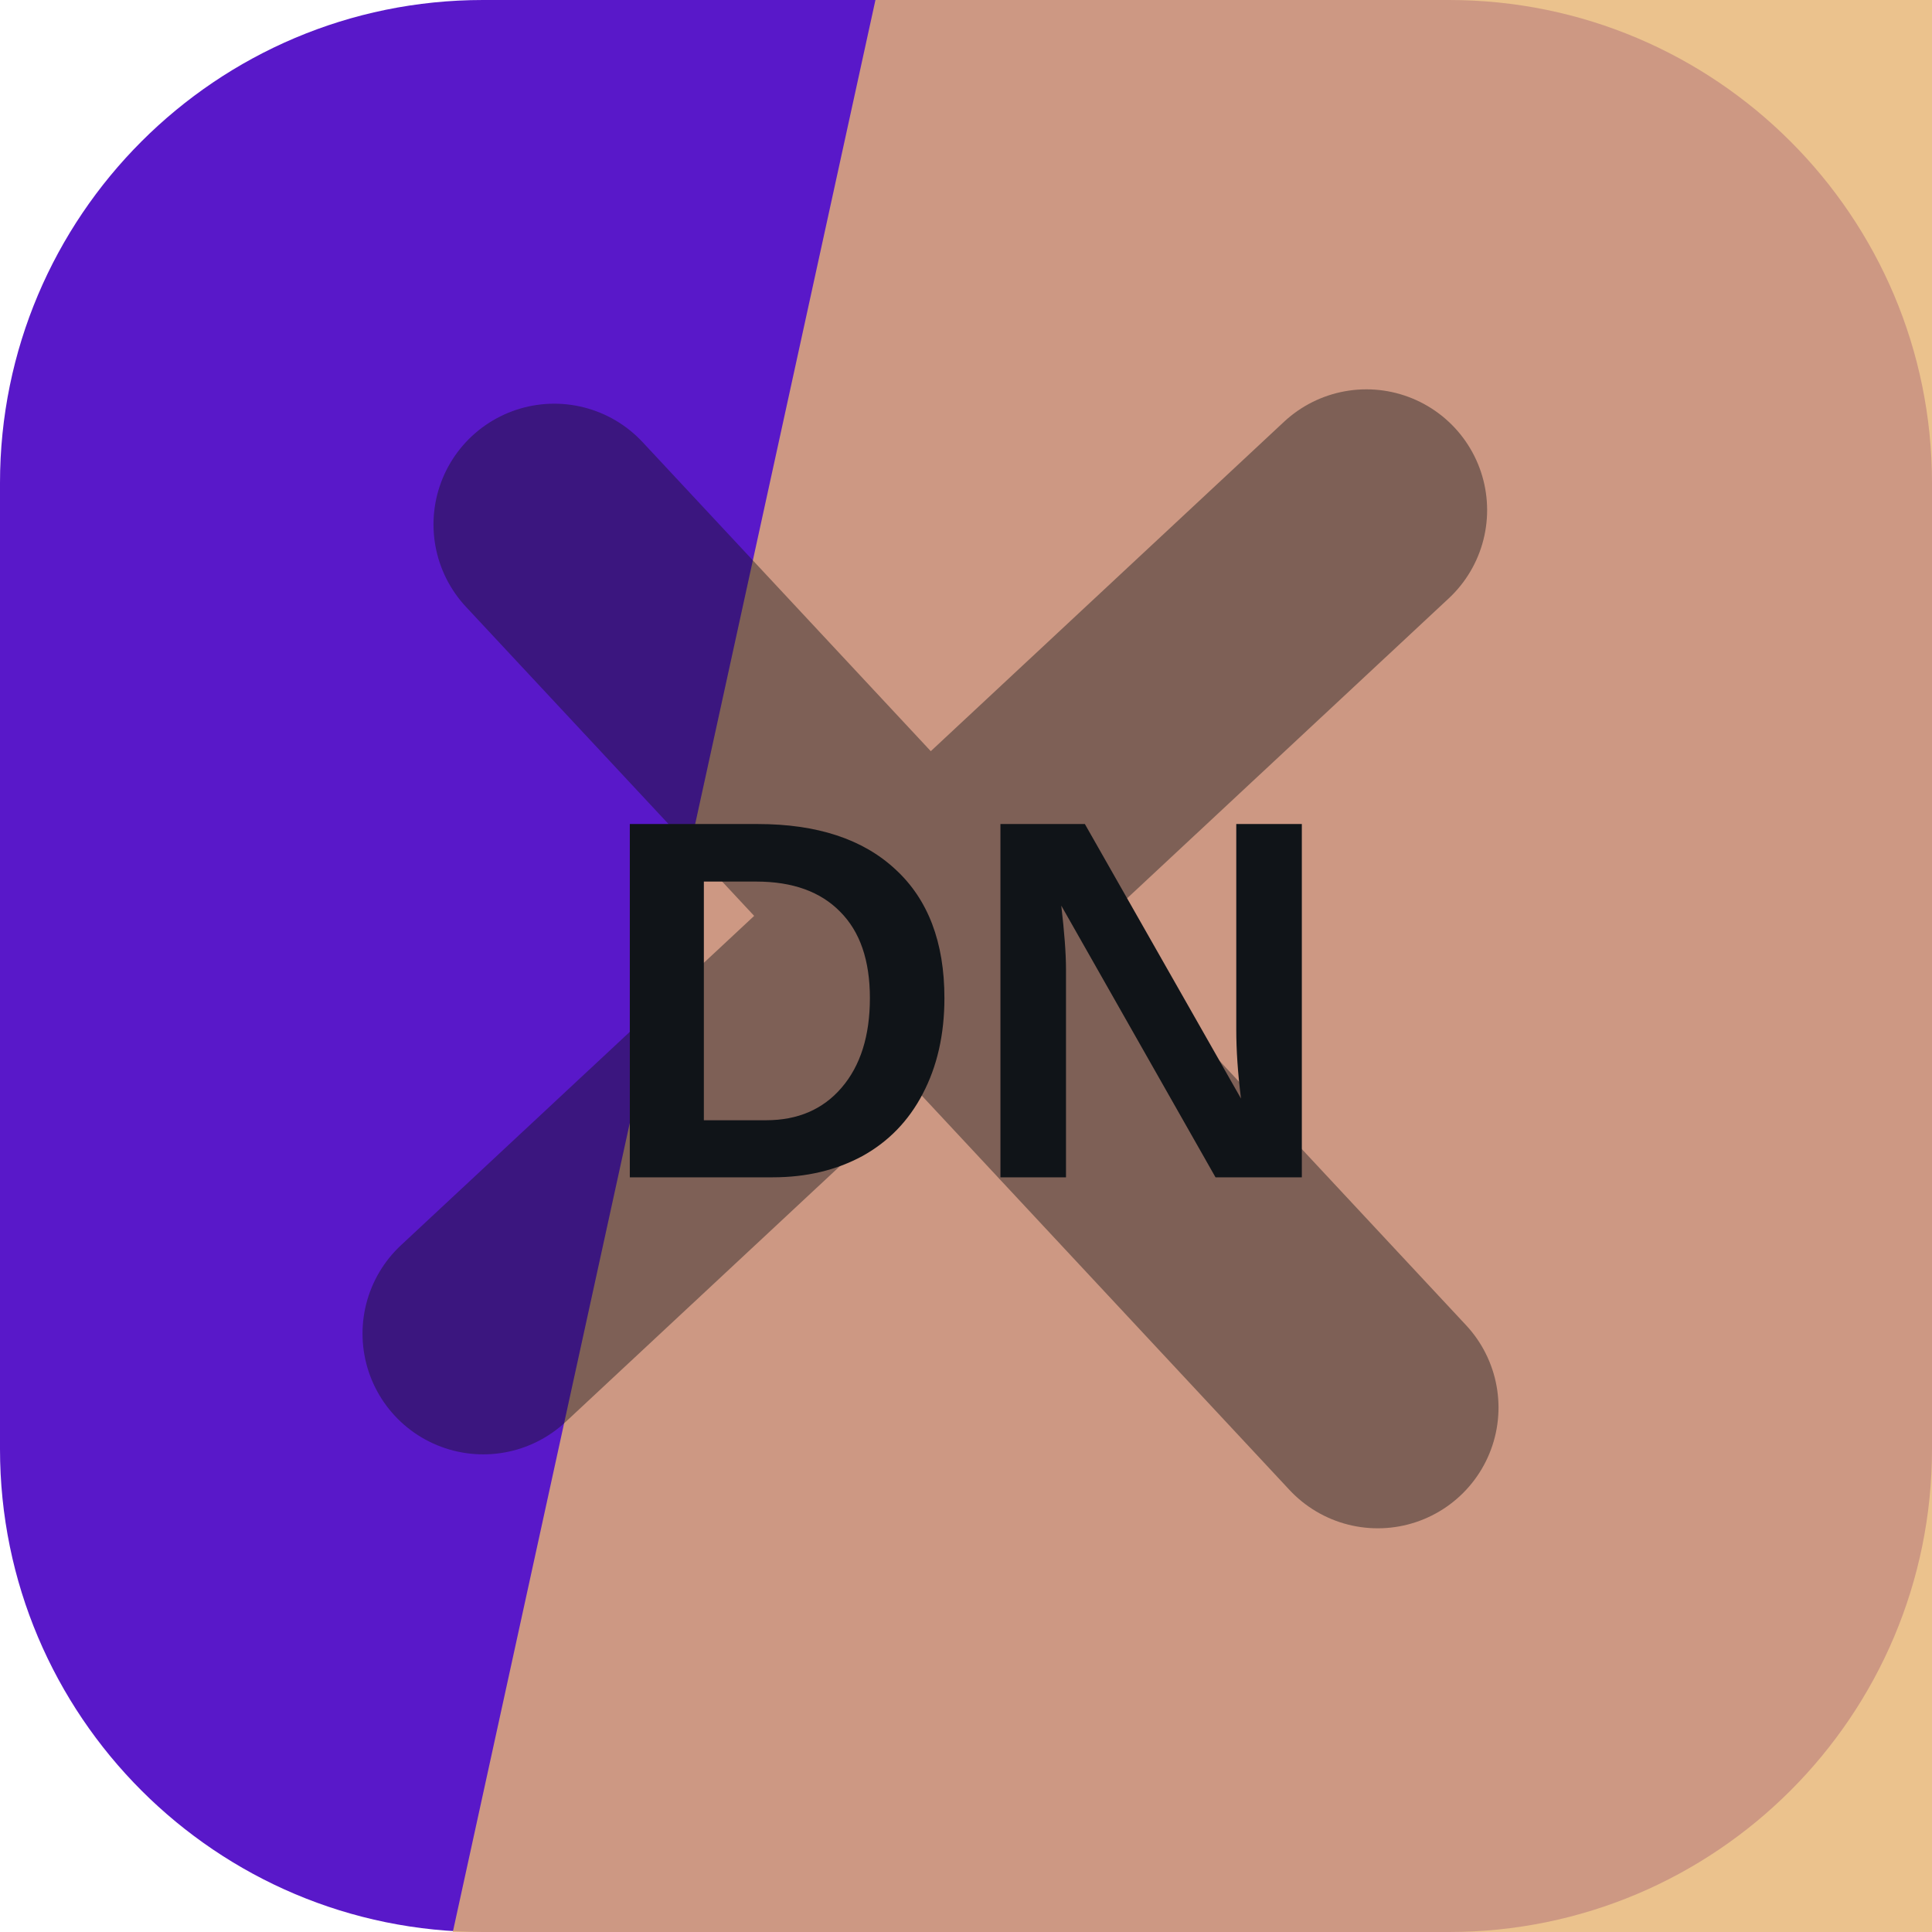
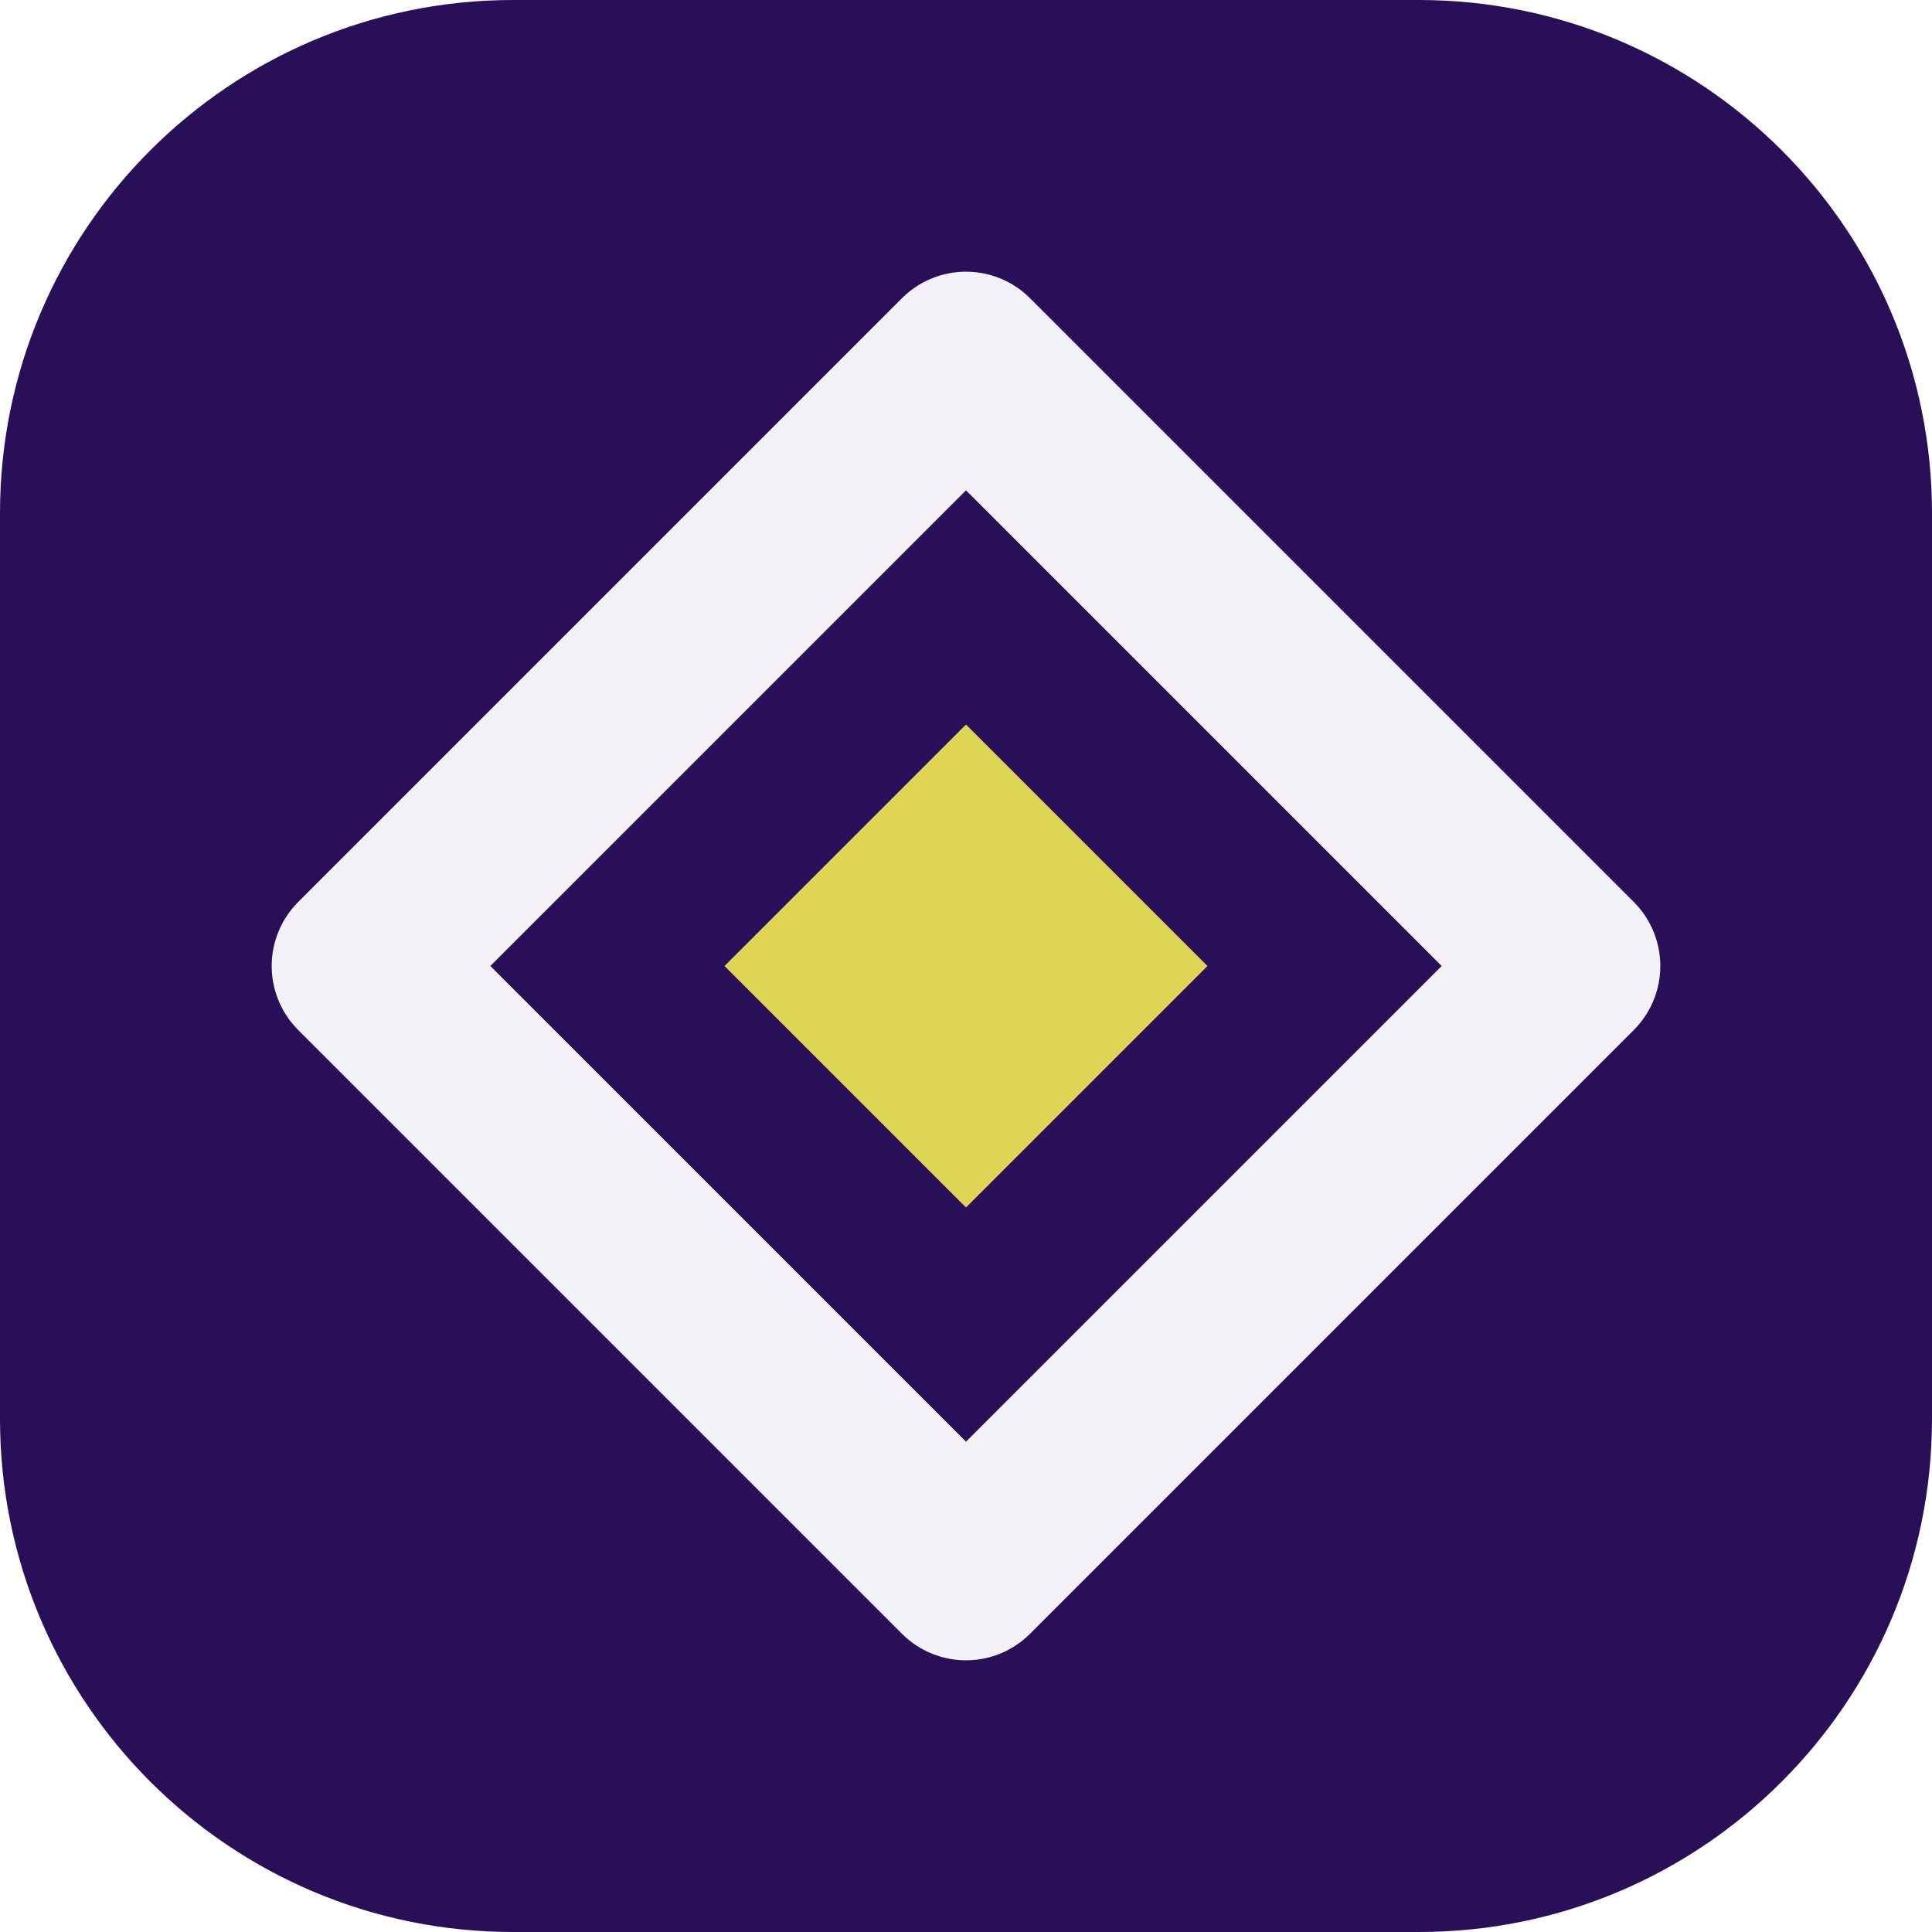
<svg xmlns="http://www.w3.org/2000/svg" width="64" height="64" viewBox="0 0 64 64" role="img">
-   <rect width="64" height="64" rx="16" fill="hsl(262 79% 44%)" />
-   <path d="M29 0h35v64H15Z" fill="hsl(34 70% 68%)" opacity="0.82" />
-   <g transform="rotate(137 32 32)" opacity="0.42">
-     <path d="M12 34h40M32 12v40" stroke="#101418" stroke-width="8" stroke-linecap="round" />
+   <rect width="64" height="64" rx="17" fill="hsl(262 73% 20%)" />
+   <g transform="rotate(90 32 32)">
+     <path d="M32 12 52 32 32 52 12 32Z" fill="none" stroke="hsl(262 24% 96%)" stroke-width="6" stroke-linejoin="round" />
+     <path d="M32 24 40 32 32 40 24 32Z" fill="hsl(56 68% 60%)" />
  </g>
-   <text x="32" y="39" text-anchor="middle" fill="#101418" font-family="Arial,Helvetica,sans-serif" font-size="17" font-weight="700" letter-spacing="0">DN</text>
</svg>
